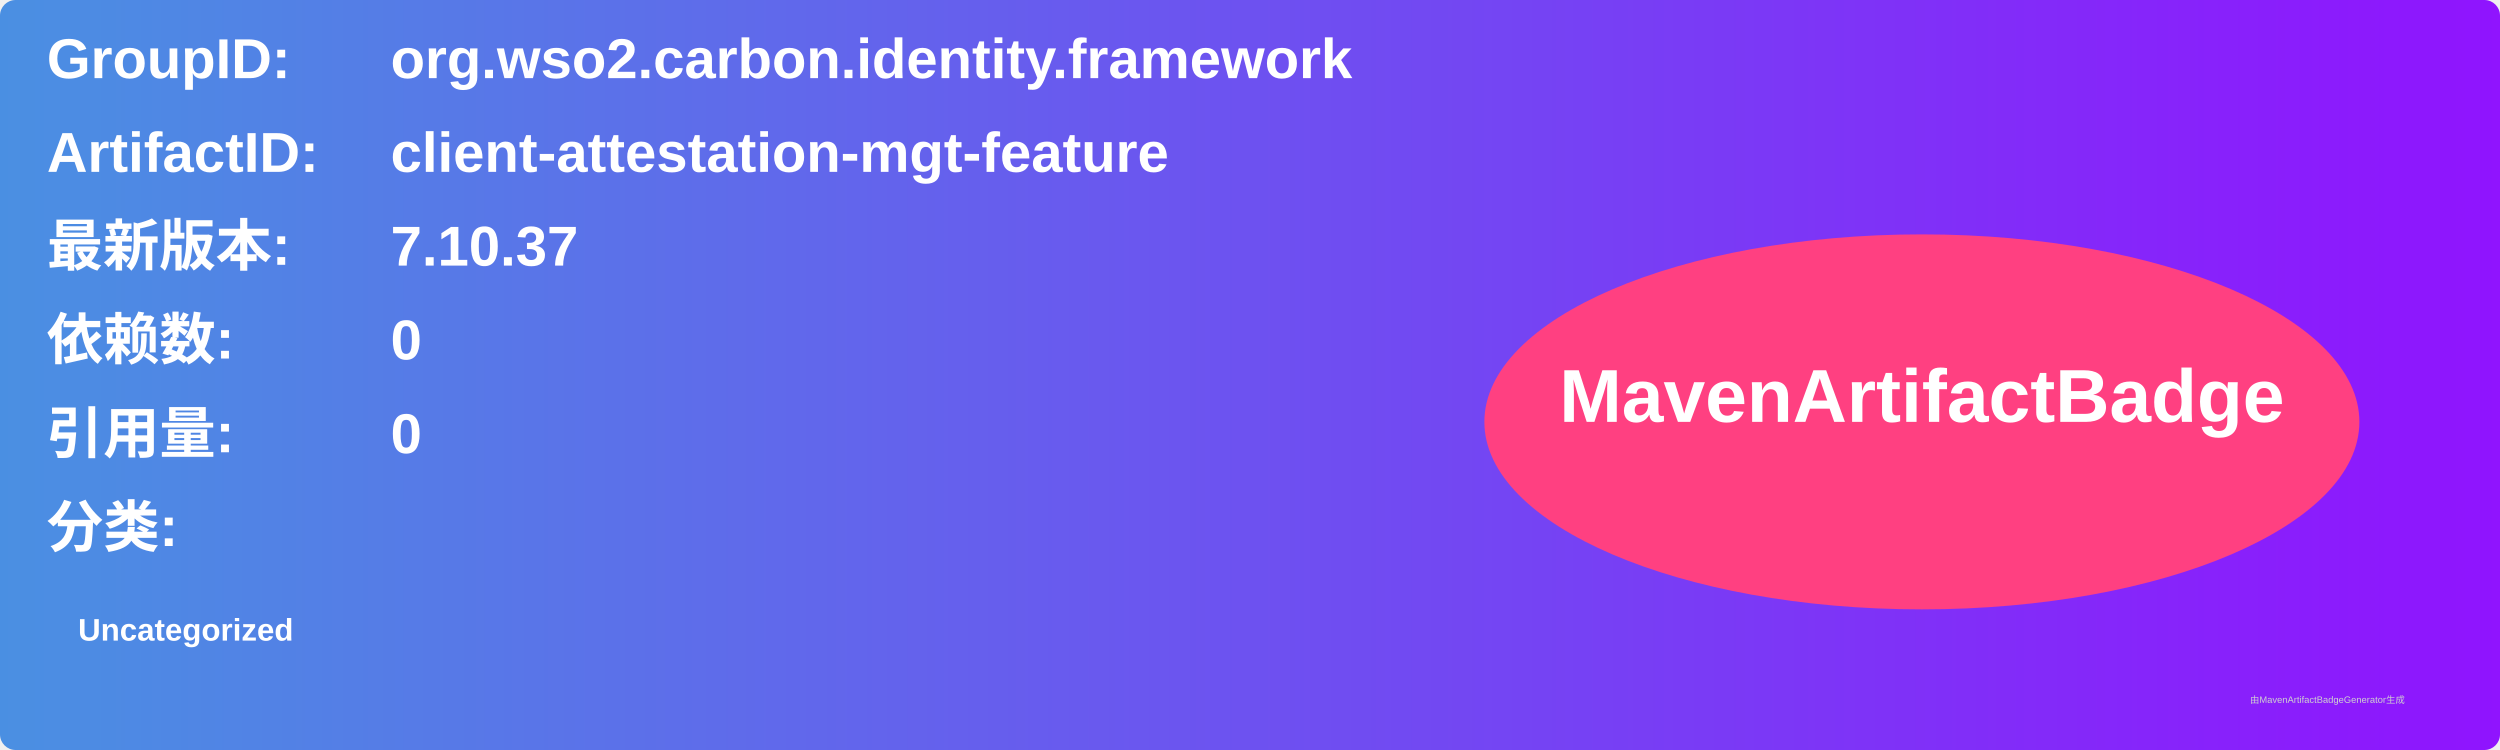
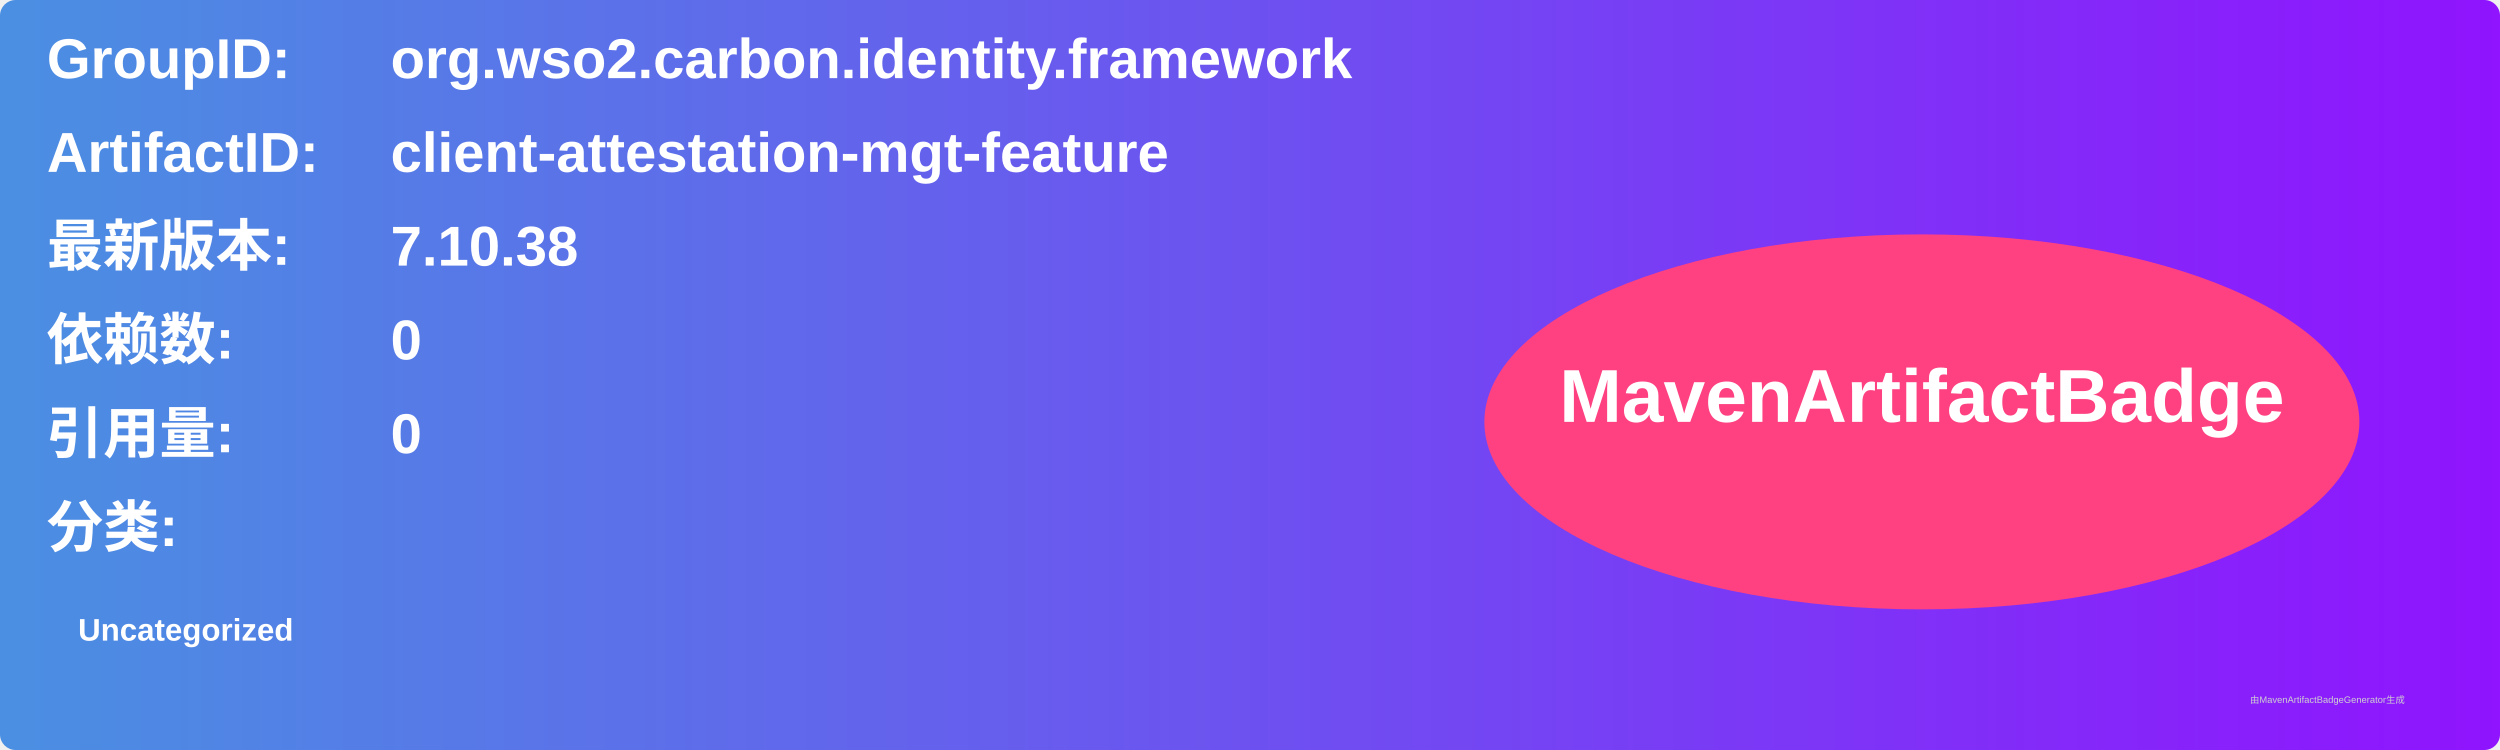
<svg xmlns="http://www.w3.org/2000/svg" width="800" height="240" viewBox="0 0 800 240">
  <linearGradient id="grad" x1="0%" y1="0%" x2="100%" y2="0%">
    <stop offset="0%" stop-color="#4a90e2" />
    <stop offset="100%" stop-color="#9013fe" />
  </linearGradient>
  <rect width="100%" height="100%" rx="5" ry="5" fill="url(#grad)" />
  <g transform="translate(15, 15)">
    <text x="0" y="10" font-family="Arial" font-size="18" fill="white" font-weight="bold" width="260">GroupID:</text>
    <text x="110" y="10" font-family="Arial" font-size="18" fill="white" font-weight="bold" width="460">org.wso2.carbon.identity.framework</text>
    <text x="0" y="40" font-family="Arial" font-size="18" fill="white" font-weight="bold" width="260">ArtifactID:</text>
    <text x="110" y="40" font-family="Arial" font-size="18" fill="white" font-weight="bold" width="460">client-attestation-mgt-feature</text>
    <text x="0" y="70" font-family="Arial" font-size="18" fill="white" font-weight="bold">最新版本:</text>
    <text x="110" y="70" font-family="Arial" font-size="18" fill="white" font-weight="bold">
-       <tspan font-weight="bold">7.10.37</tspan>
+       <tspan font-weight="bold">7.10.38</tspan>
    </text>
    <text x="0" y="100" font-family="Arial" font-size="18" fill="white" font-weight="bold">依赖数: </text>
    <text x="110" y="100" font-family="Arial" font-size="18" fill="white">
      <tspan font-weight="bold">0</tspan>
    </text>
    <text x="0" y="130" font-family="Arial" font-size="18" fill="white" font-weight="bold">引用量: </text>
    <text x="110" y="130" font-family="Arial" font-size="18" fill="white">
      <tspan font-weight="bold">0</tspan>
    </text>
    <text x="0" y="160" font-family="Arial" font-size="18" fill="white" font-weight="bold">分类:</text>
    <text x="10" y="190" font-family="Arial" font-size="10" fill="white">
      <tspan font-weight="bold">Uncategorized</tspan>
    </text>
    <ellipse cx="600" cy="120" rx="140" ry="60" fill="#ff4081" />
    <text x="600" y="120" text-anchor="middle" font-family="Arial" font-size="24" fill="white" font-weight="bold">MavenArtifactBadge</text>
  </g>
  <text x="720" y="225" font-family="Arial" font-size="3" fill="#d0d0d0">由MavenArtifactBadgeGenerator生成</text>
</svg>
